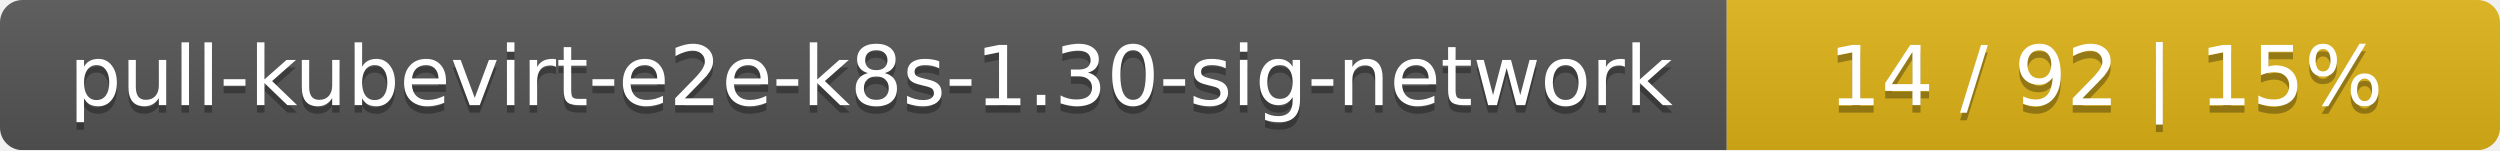
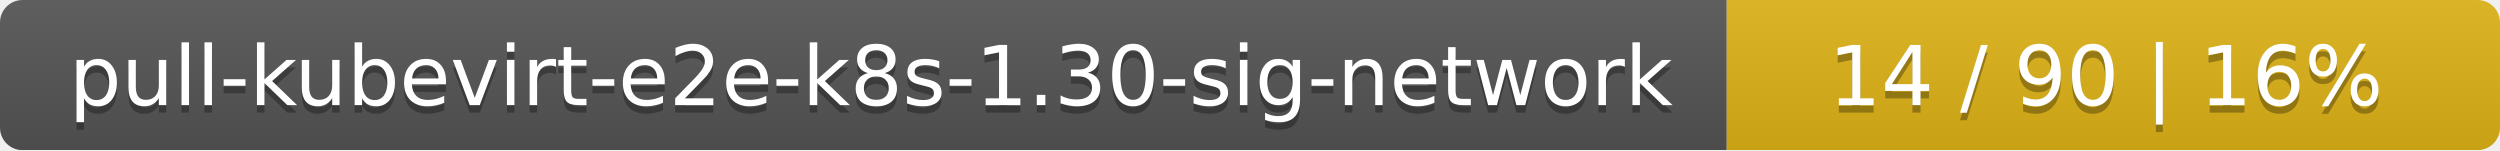
<svg xmlns="http://www.w3.org/2000/svg" width="333" height="20">
  <linearGradient id="smooth" x2="0" y2="100%">
    <stop offset="0" stop-color="#bbb" stop-opacity=".1" />
    <stop offset="1" stop-opacity=".1" />
  </linearGradient>
  <mask id="round">
    <rect width="333" height="20" rx="3" fill="#fff" />
  </mask>
  <g mask="url(#round)">
    <rect width="230" height="20" fill="#555" />
    <rect x="230" width="103" height="20" fill="#dfb317" />
    <rect width="333" height="20" fill="url(#smooth)" />
  </g>
  <g fill="#fff" text-anchor="middle" font-family="DejaVu Sans,Verdana,Geneva,sans-serif" font-size="11">
    <text x="116" y="15" fill="#010101" fill-opacity=".3">pull-kubevirt-e2e-k8s-1.30-sig-network</text>
    <text x="116" y="14">pull-kubevirt-e2e-k8s-1.30-sig-network</text>
-     <text x="280.5" y="15" fill="#010101" fill-opacity=".3">14 / 92    |    15%</text>
-     <text x="280.5" y="14">14 / 92    |    15%</text>
+     <text x="280.5" y="15" fill="#010101" fill-opacity=".3">14 / 90    |    16%</text>
+     <text x="280.5" y="14">14 / 90    |    16%</text>
  </g>
</svg>
